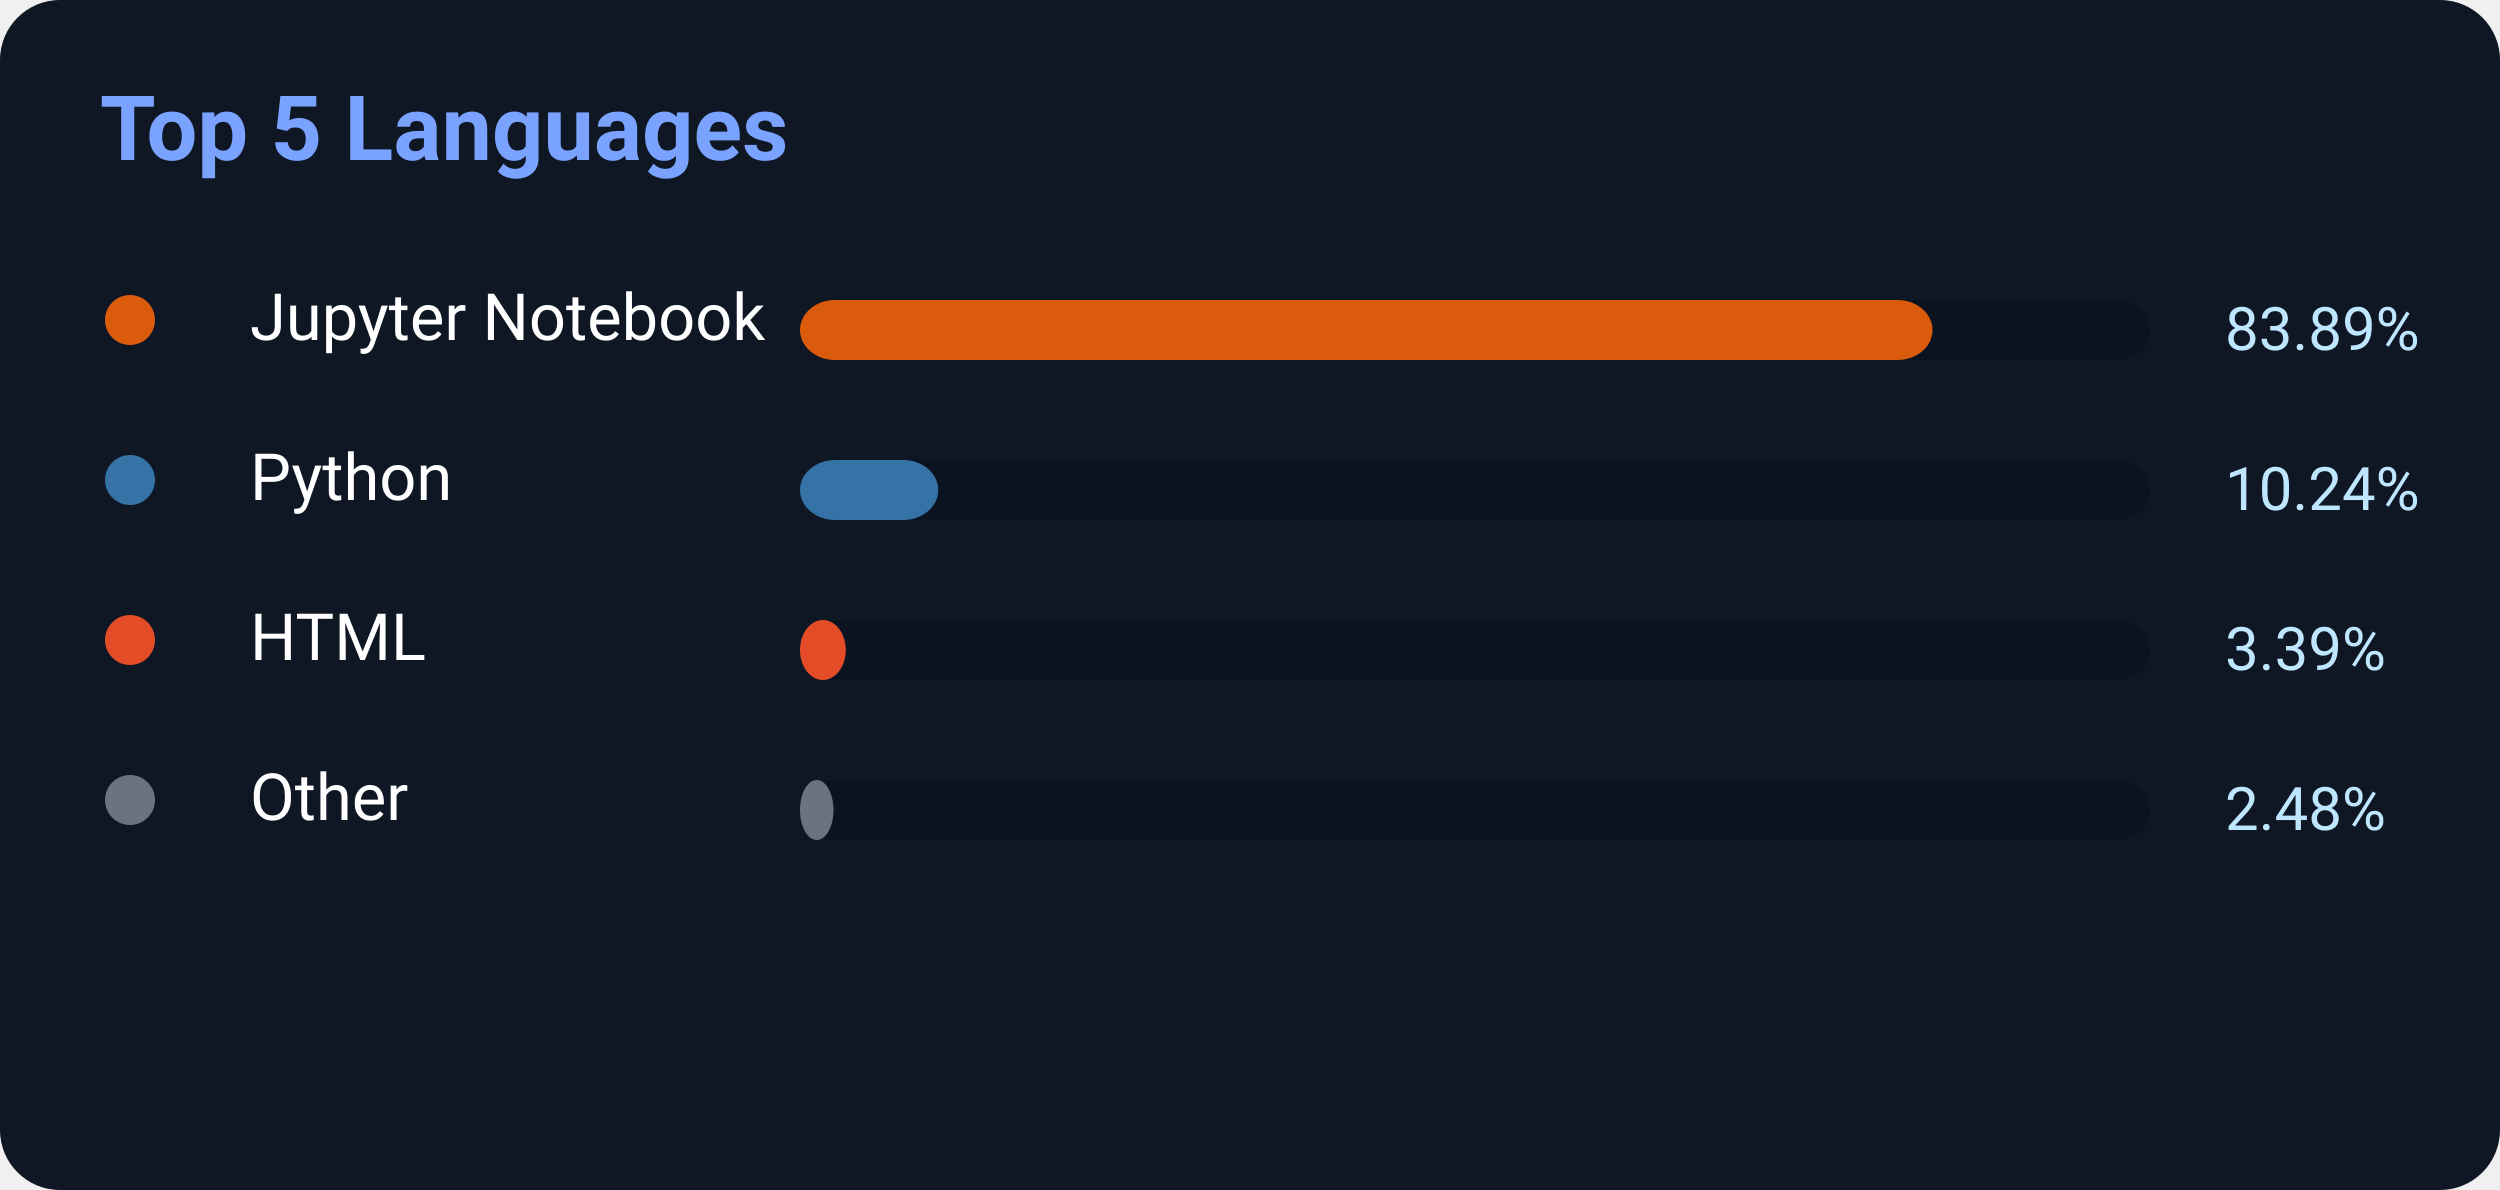
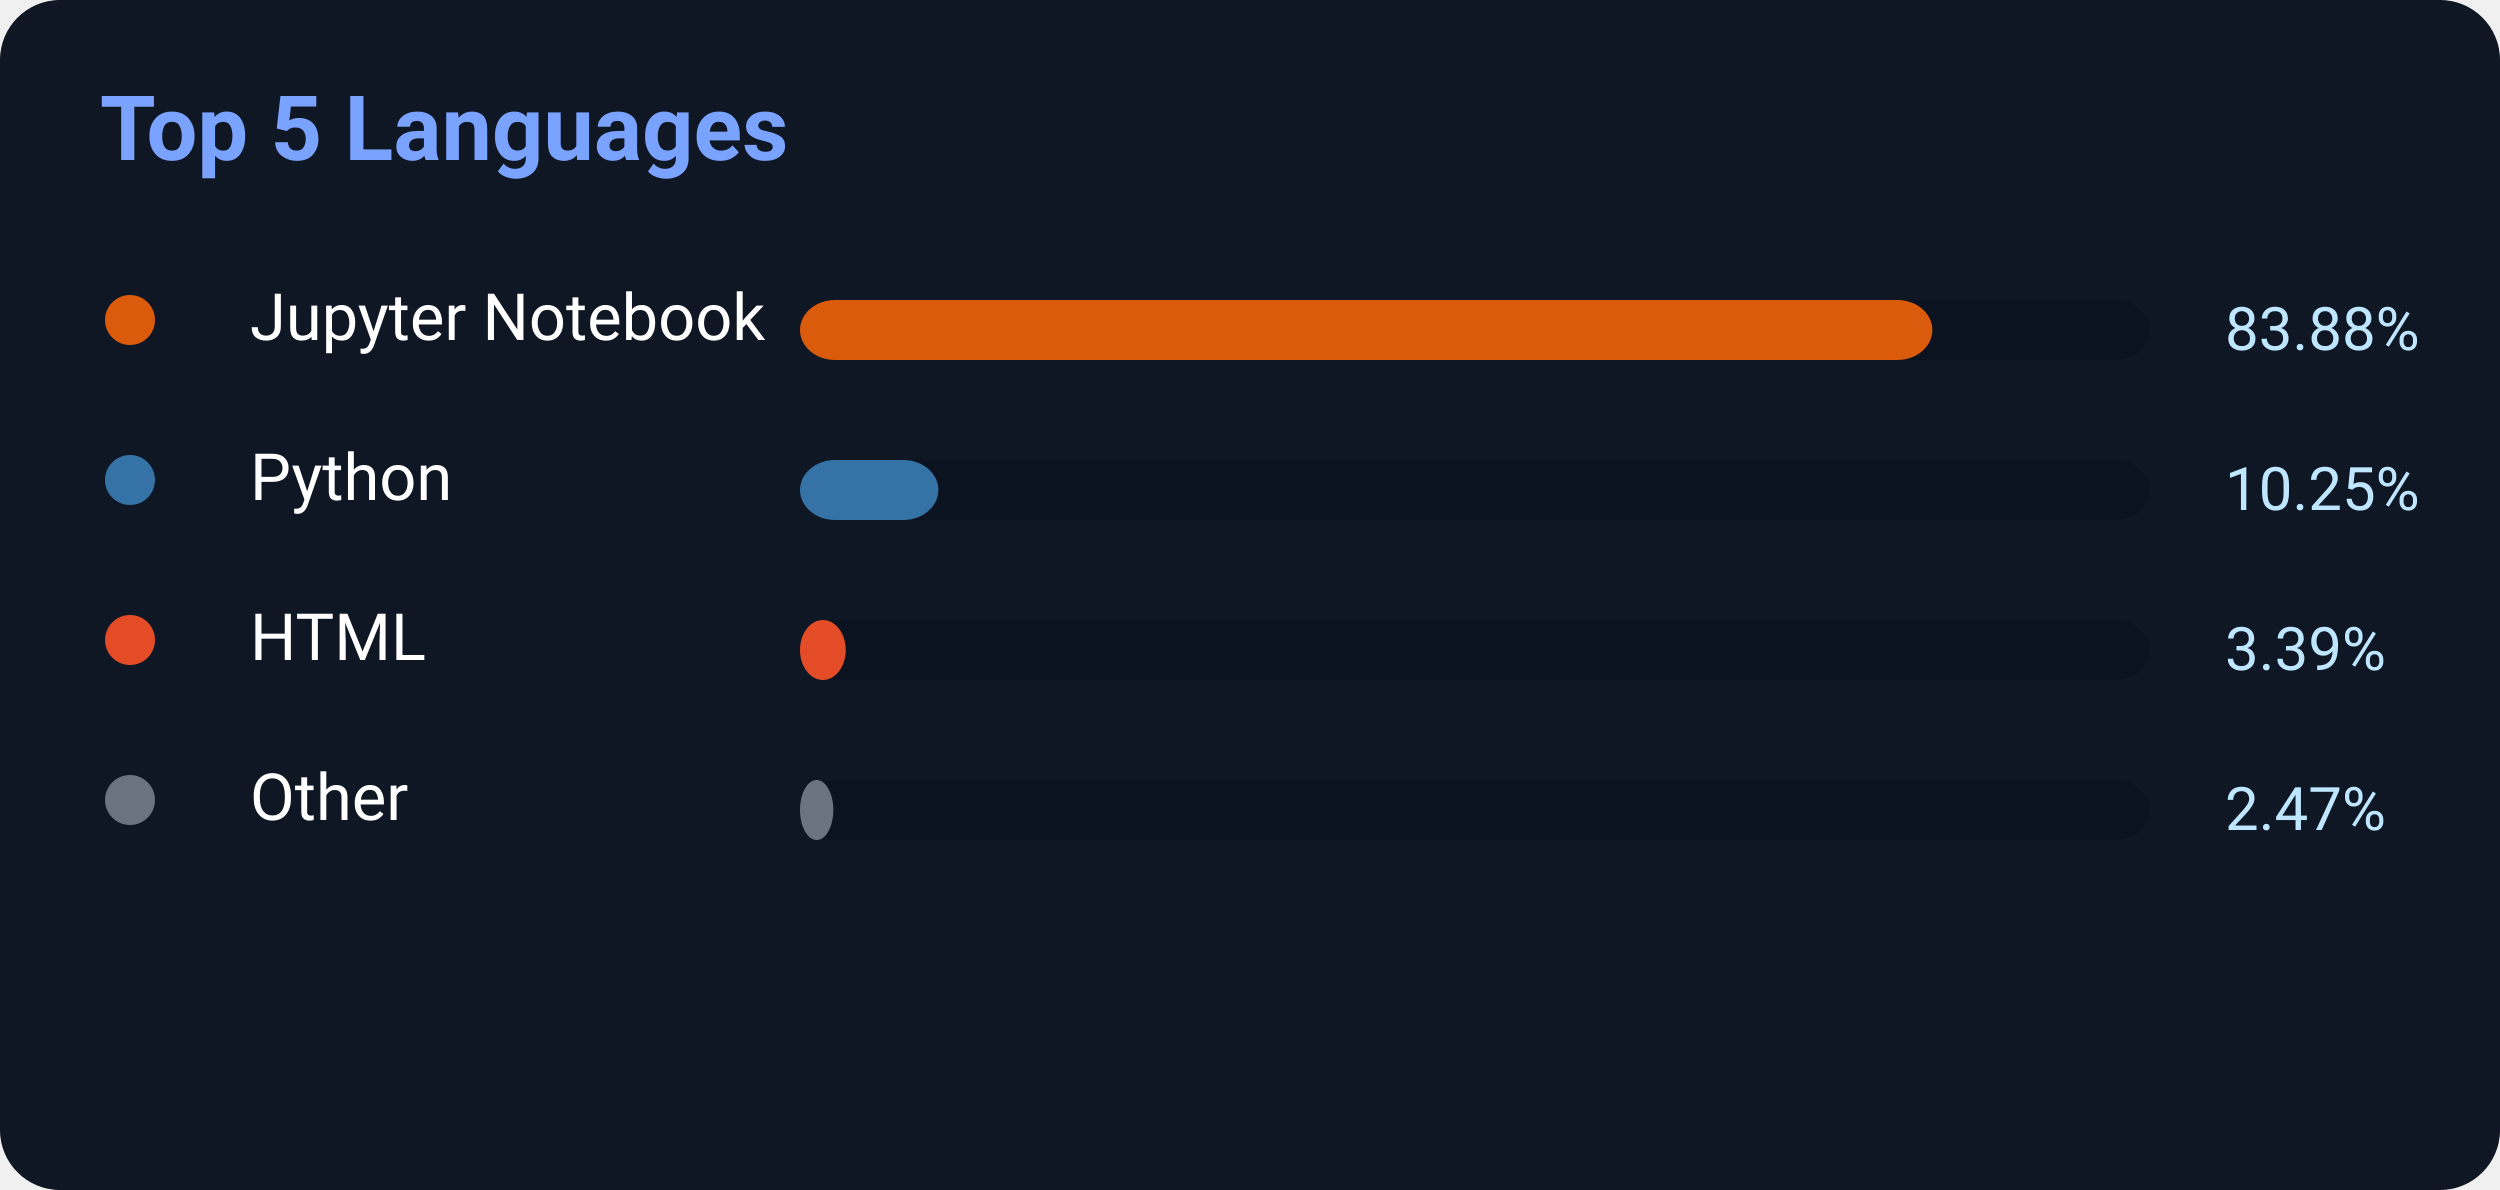
<svg xmlns="http://www.w3.org/2000/svg" width="500" height="238">
  <rect width="500" height="238" rx="12" fill="#0f1724" />
  <text x="20" y="32" fill="#7aa2ff" font-size="18" font-weight="700" font-family="Segoe UI,Roboto,Helvetica,Arial">
    Top 5 Languages
</text>
  <circle cx="26" cy="64" r="5" fill="#DA5B0B" />
  <text x="50" y="68" fill="white" font-size="13" font-family="Segoe UI,Roboto,Helvetica,Arial">Jupyter Notebook</text>
  <rect x="160" y="60" width="270" height="12" rx="7" fill="#0b1220" />
-   <rect x="160" y="60" width="226.503" height="12" rx="7" fill="#DA5B0B" />
-   <text x="445" y="70" fill="#bfe6ff" font-size="12" font-family="Segoe UI,Roboto,Helvetica,Arial">83.89%</text>
+   <rect x="160" y="60" width="226.476" height="12" rx="7" fill="#DA5B0B" />
+   <text x="445" y="70" fill="#bfe6ff" font-size="12" font-family="Segoe UI,Roboto,Helvetica,Arial">83.88%</text>
  <circle cx="26" cy="96" r="5" fill="#3572A5" />
  <text x="50" y="100" fill="white" font-size="13" font-family="Segoe UI,Roboto,Helvetica,Arial">Python</text>
  <rect x="160" y="92" width="270" height="12" rx="7" fill="#0b1220" />
-   <rect x="160" y="92" width="27.648" height="12" rx="7" fill="#3572A5" />
-   <text x="445" y="102" fill="#bfe6ff" font-size="12" font-family="Segoe UI,Roboto,Helvetica,Arial">10.24%</text>
+   <rect x="160" y="92" width="27.675" height="12" rx="7" fill="#3572A5" />
+   <text x="445" y="102" fill="#bfe6ff" font-size="12" font-family="Segoe UI,Roboto,Helvetica,Arial">10.25%</text>
  <circle cx="26" cy="128" r="5" fill="#E34C26" />
  <text x="50" y="132" fill="white" font-size="13" font-family="Segoe UI,Roboto,Helvetica,Arial">HTML</text>
  <rect x="160" y="124" width="270" height="12" rx="7" fill="#0b1220" />
  <rect x="160" y="124" width="9.153" height="12" rx="7" fill="#E34C26" />
  <text x="445" y="134" fill="#bfe6ff" font-size="12" font-family="Segoe UI,Roboto,Helvetica,Arial">3.39%</text>
  <circle cx="26" cy="160" r="5" fill="#6b7280" />
  <text x="50" y="164" fill="white" font-size="13" font-family="Segoe UI,Roboto,Helvetica,Arial">Other</text>
  <rect x="160" y="156" width="270" height="12" rx="7" fill="#0b1220" />
-   <rect x="160" y="156" width="6.696" height="12" rx="7" fill="#6b7280" />
-   <text x="445" y="166" fill="#bfe6ff" font-size="12" font-family="Segoe UI,Roboto,Helvetica,Arial">2.48%</text>
+   <rect x="160" y="156" width="6.669" height="12" rx="7" fill="#6b7280" />
+   <text x="445" y="166" fill="#bfe6ff" font-size="12" font-family="Segoe UI,Roboto,Helvetica,Arial">2.47%</text>
</svg>
